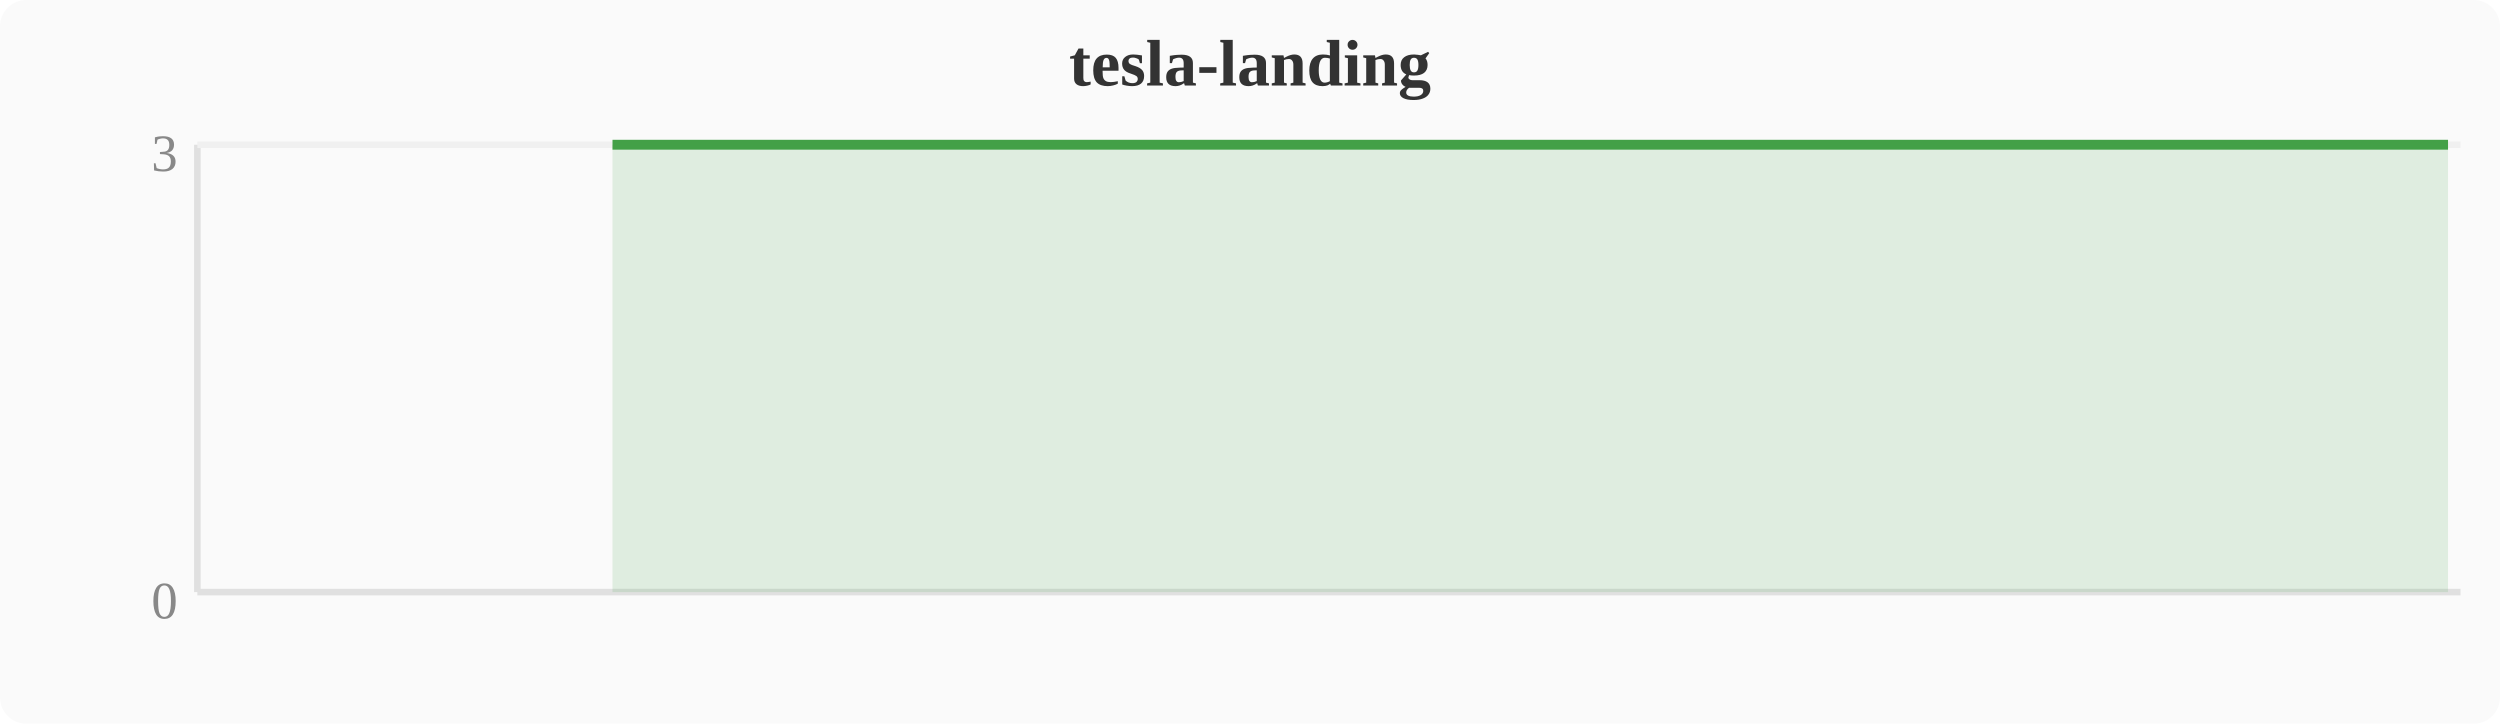
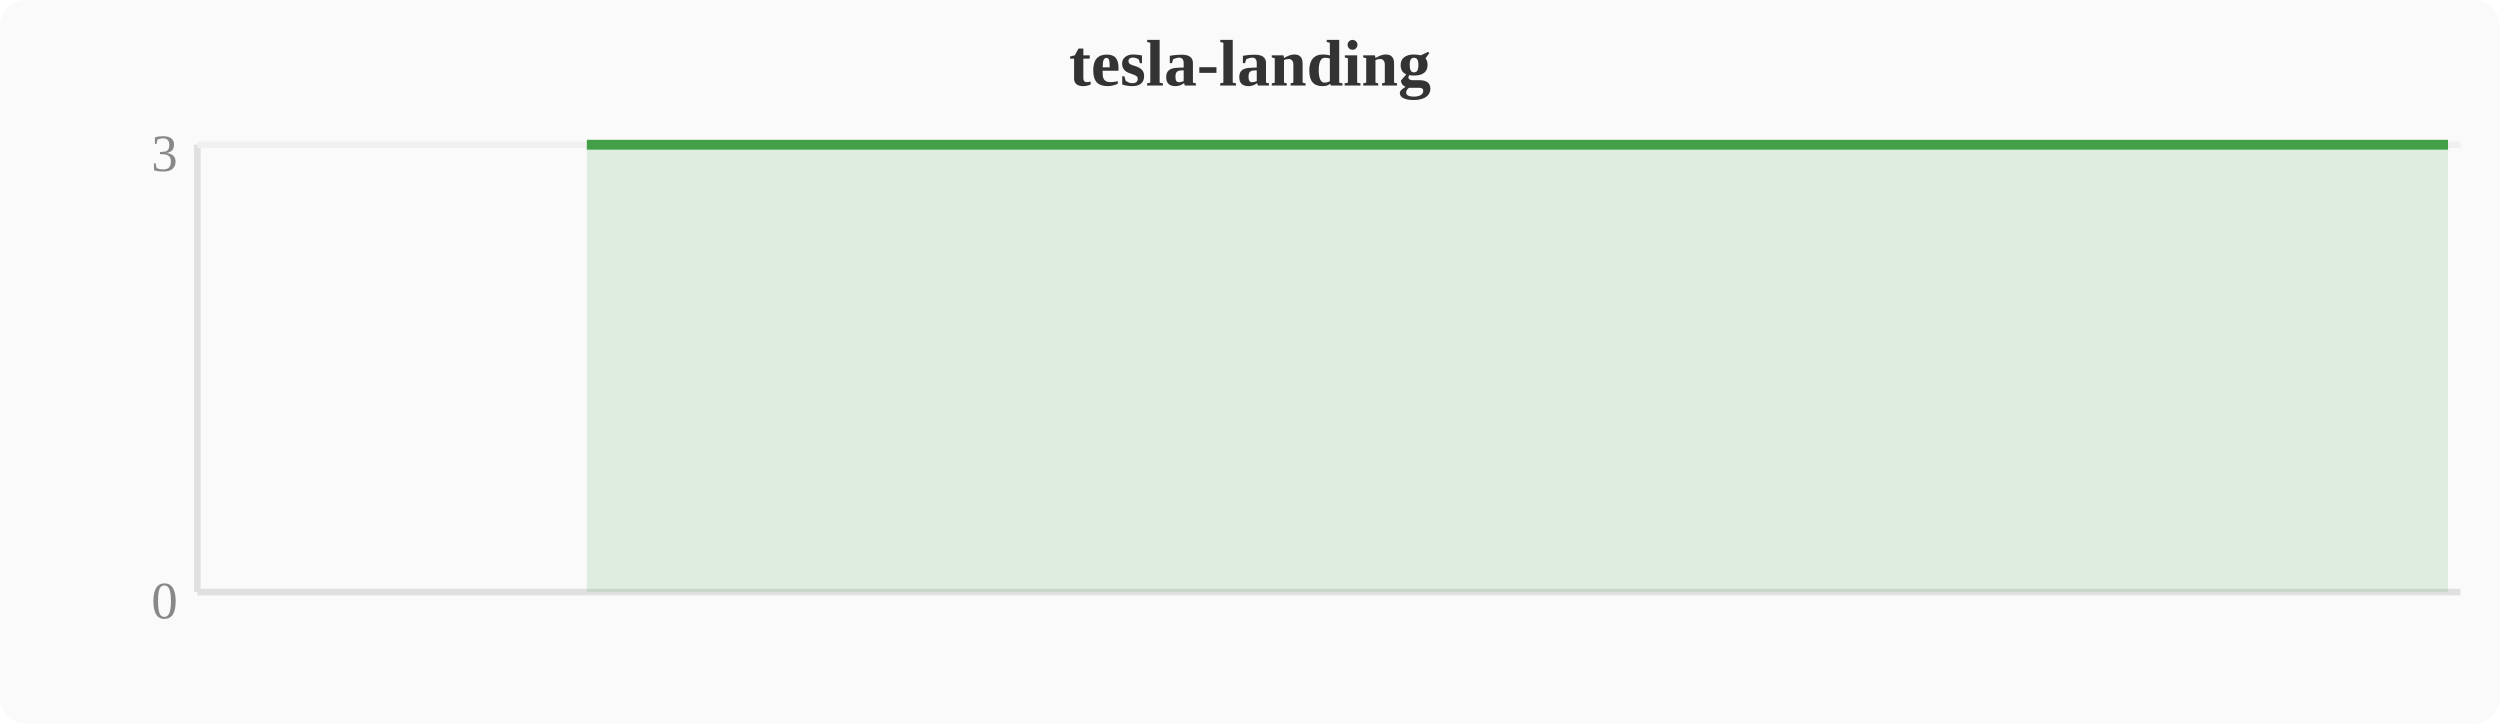
<svg xmlns="http://www.w3.org/2000/svg" width="380" height="110" viewBox="0 0 380 110">
  <rect width="380" height="110" fill="#fafafa" rx="4" />
  <text x="190" y="13" text-anchor="middle" font-size="10" font-weight="bold" fill="#333">tesla-landing</text>
  <line x1="30" y1="22" x2="30" y2="90" stroke="#e0e0e0" stroke-width="1" />
  <line x1="30" y1="90" x2="374" y2="90" stroke="#e0e0e0" stroke-width="1" />
  <line x1="30" y1="22" x2="374" y2="22" stroke="#f0f0f0" stroke-width="1" />
  <text x="27" y="94" text-anchor="end" font-size="8" fill="#888">0</text>
  <text x="27" y="26" text-anchor="end" font-size="8" fill="#888">3</text>
-   <polygon points="93.1,22.0 96.9,22.0 100.7,22.0 104.5,22.0 108.4,22.0 112.2,22.0 116.0,22.0 119.8,22.0 123.6,22.0 127.5,22.0 131.3,22.0 135.1,22.0 138.9,22.0 142.8,22.0 146.6,22.0 150.4,22.0 154.2,22.0 158.0,22.0 161.9,22.0 165.7,22.0 169.5,22.0 173.3,22.0 177.2,22.0 181.0,22.0 184.8,22.0 188.6,22.0 192.4,22.0 196.3,22.0 200.1,22.0 203.9,22.0 207.7,22.0 211.6,22.0 215.4,22.0 219.2,22.0 223.0,22.0 226.8,22.0 230.7,22.0 234.5,22.0 238.3,22.0 242.1,22.0 246.0,22.0 249.8,22.0 253.6,22.0 257.4,22.0 261.2,22.0 265.1,22.0 268.9,22.0 272.7,22.0 276.5,22.0 280.4,22.0 284.2,22.0 288.0,22.0 291.8,22.0 295.6,22.0 299.5,22.0 303.3,22.0 307.1,22.0 310.9,22.0 314.8,22.0 318.6,22.0 322.4,22.0 326.2,22.0 330.0,22.0 333.9,22.0 337.7,22.0 341.5,22.0 345.3,22.0 349.2,22.0 353.0,22.0 356.8,22.0 360.6,22.0 364.4,22.0 368.3,22.0 372.1,22.0 372.1,90 93.1,90" fill="#43a047" opacity="0.15" />
-   <polyline points="93.1,22.0 96.9,22.0 100.7,22.0 104.5,22.0 108.4,22.0 112.2,22.0 116.0,22.0 119.8,22.0 123.6,22.0 127.5,22.0 131.3,22.0 135.1,22.0 138.9,22.0 142.8,22.0 146.6,22.0 150.4,22.0 154.2,22.0 158.0,22.0 161.9,22.0 165.7,22.0 169.5,22.0 173.3,22.0 177.2,22.0 181.0,22.0 184.8,22.0 188.6,22.0 192.4,22.0 196.3,22.0 200.1,22.0 203.9,22.0 207.7,22.0 211.6,22.0 215.4,22.0 219.2,22.0 223.0,22.0 226.8,22.0 230.7,22.0 234.5,22.0 238.3,22.0 242.1,22.0 246.0,22.0 249.8,22.0 253.6,22.0 257.4,22.0 261.2,22.0 265.1,22.0 268.9,22.0 272.7,22.0 276.5,22.0 280.4,22.0 284.2,22.0 288.0,22.0 291.8,22.0 295.6,22.0 299.5,22.0 303.3,22.0 307.1,22.0 310.9,22.0 314.8,22.0 318.6,22.0 322.4,22.0 326.2,22.0 330.0,22.0 333.9,22.0 337.7,22.0 341.5,22.0 345.3,22.0 349.2,22.0 353.0,22.0 356.8,22.0 360.6,22.0 364.4,22.0 368.3,22.0 372.1,22.0" fill="none" stroke="#43a047" stroke-width="1.5" stroke-linejoin="round" />
+   <polygon points="89.2,22.0 93.1,22.0 96.9,22.0 100.7,22.0 104.5,22.0 108.4,22.0 112.2,22.0 116.0,22.0 119.8,22.0 123.6,22.0 127.5,22.0 131.3,22.0 135.1,22.0 138.9,22.0 142.8,22.0 146.6,22.0 150.4,22.0 154.2,22.0 158.0,22.0 161.9,22.0 165.7,22.0 169.5,22.0 173.3,22.0 177.2,22.0 181.0,22.0 184.8,22.0 188.6,22.0 192.4,22.0 196.3,22.0 200.1,22.0 203.9,22.0 207.7,22.0 211.6,22.0 215.4,22.0 219.2,22.0 223.0,22.0 226.8,22.0 230.7,22.0 234.5,22.0 238.3,22.0 242.1,22.0 246.0,22.0 249.8,22.0 253.6,22.0 257.4,22.0 261.2,22.0 265.1,22.0 268.9,22.0 272.7,22.0 276.5,22.0 280.4,22.0 284.2,22.0 288.0,22.0 291.8,22.0 295.6,22.0 299.5,22.0 303.3,22.0 307.1,22.0 310.9,22.0 314.8,22.0 318.6,22.0 322.4,22.0 326.2,22.0 330.0,22.0 333.9,22.0 337.7,22.0 341.5,22.0 345.3,22.0 349.2,22.0 353.0,22.0 356.8,22.0 360.6,22.0 364.4,22.0 368.3,22.0 372.1,22.0 372.1,90 89.2,90" fill="#43a047" opacity="0.15" />
+   <polyline points="89.2,22.0 93.1,22.0 96.9,22.0 100.7,22.0 104.5,22.0 108.4,22.0 112.2,22.0 116.0,22.0 119.8,22.0 123.6,22.0 127.5,22.0 131.3,22.0 135.1,22.0 138.9,22.0 142.8,22.0 146.6,22.0 150.4,22.0 154.2,22.0 158.0,22.0 161.9,22.0 165.7,22.0 169.5,22.0 173.3,22.0 177.2,22.0 181.0,22.0 184.8,22.0 188.6,22.0 192.4,22.0 196.3,22.0 200.1,22.0 203.9,22.0 207.7,22.0 211.6,22.0 215.4,22.0 219.2,22.0 223.0,22.0 226.8,22.0 230.7,22.0 234.5,22.0 238.3,22.0 242.1,22.0 246.0,22.0 249.8,22.0 253.6,22.0 257.4,22.0 261.2,22.0 265.1,22.0 268.9,22.0 272.7,22.0 276.5,22.0 280.4,22.0 284.2,22.0 288.0,22.0 291.8,22.0 295.6,22.0 299.5,22.0 303.3,22.0 307.1,22.0 310.9,22.0 314.8,22.0 318.6,22.0 322.4,22.0 326.2,22.0 330.0,22.0 333.9,22.0 337.7,22.0 341.5,22.0 345.3,22.0 349.2,22.0 353.0,22.0 356.8,22.0 360.6,22.0 364.4,22.0 368.3,22.0 372.1,22.0" fill="none" stroke="#43a047" stroke-width="1.5" stroke-linejoin="round" />
</svg>
